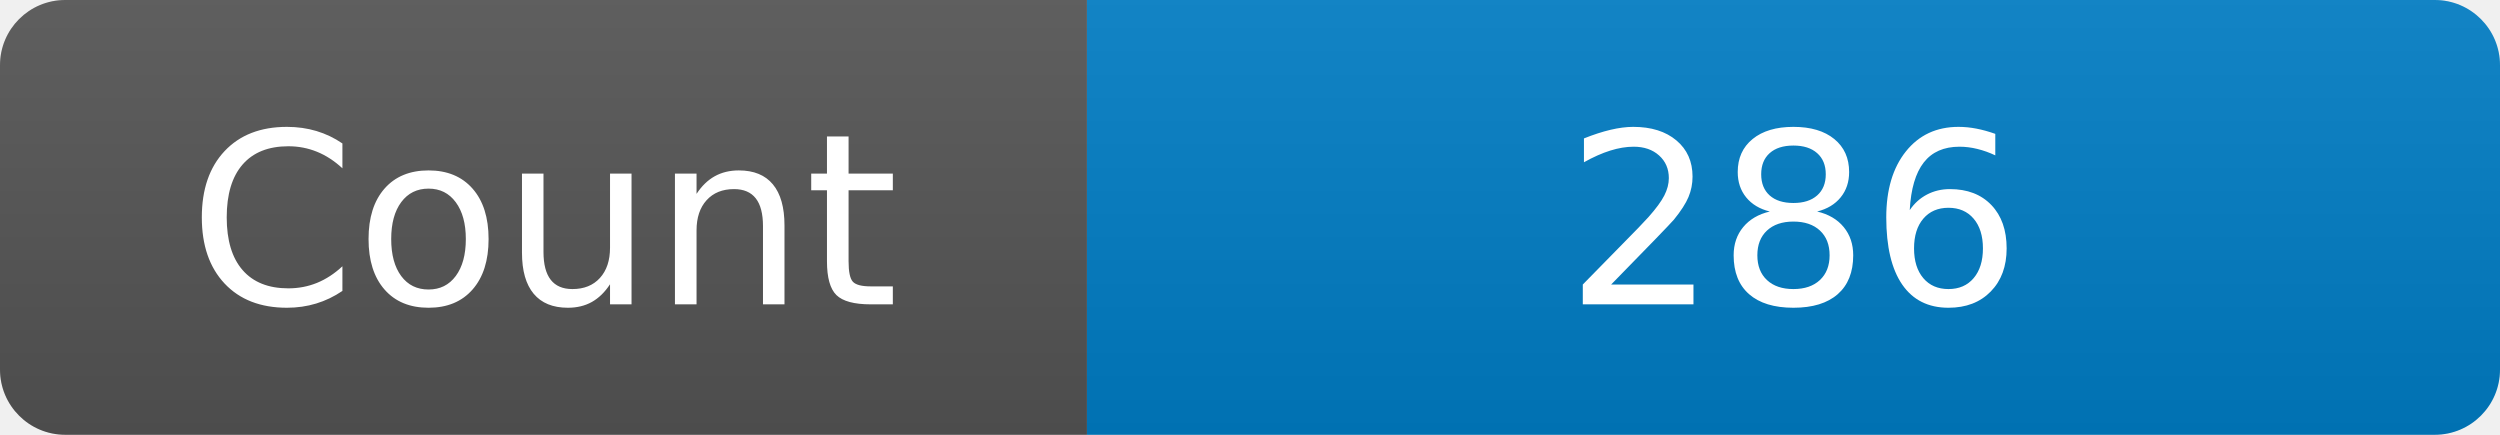
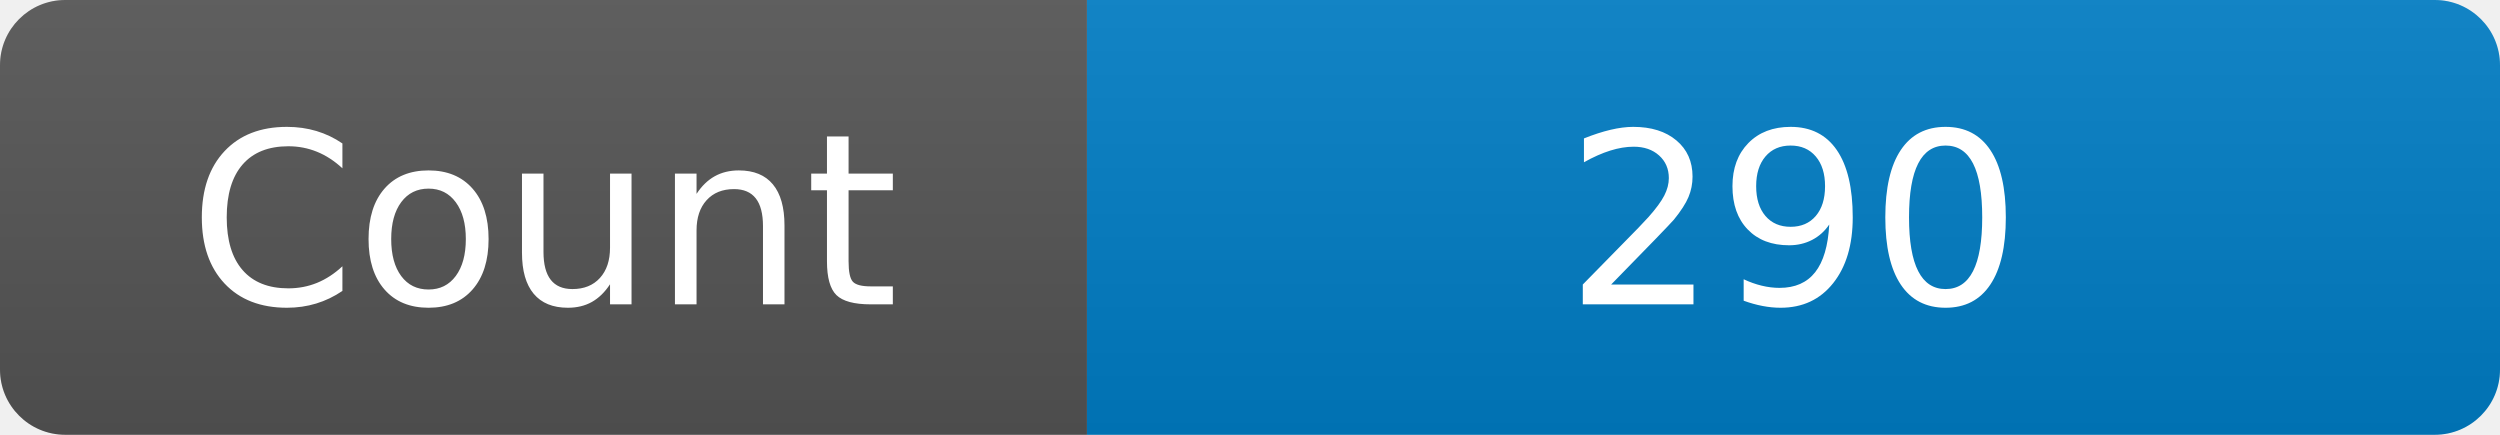
<svg xmlns="http://www.w3.org/2000/svg" width="115" height="20" role="img" aria-label="Maintained?: yes">
  <linearGradient id="s" x2="0" y2="100%">
    <stop offset="0" stop-color="#bbb" stop-opacity=".1" />
    <stop offset="1" stop-opacity=".1" />
  </linearGradient>
  <clipPath id="r">
    <rect width="115" height="20" rx="3" fill="#fff" />
  </clipPath>
  <g clip-path="url(#r)">
    <rect width="50" height="20" fill="#555" />
    <rect x="50" width="160" height="20" fill="#007ec6" />
    <rect width="115" height="20" fill="url(#s)" />
  </g>
  <g fill="#fff" text-anchor="middle" font-family="Verdana,Geneva,DejaVu Sans,sans-serif" font-size="110">
    <text x="250" y="140" transform="scale(.1)" fill="#fff">Count</text>
-     <text x="825" y="140" transform="scale(.1)" fill="#fff">286</text>
+     <text x="825" y="140" transform="scale(.1)" fill="#fff">290</text>
  </g>
</svg>
